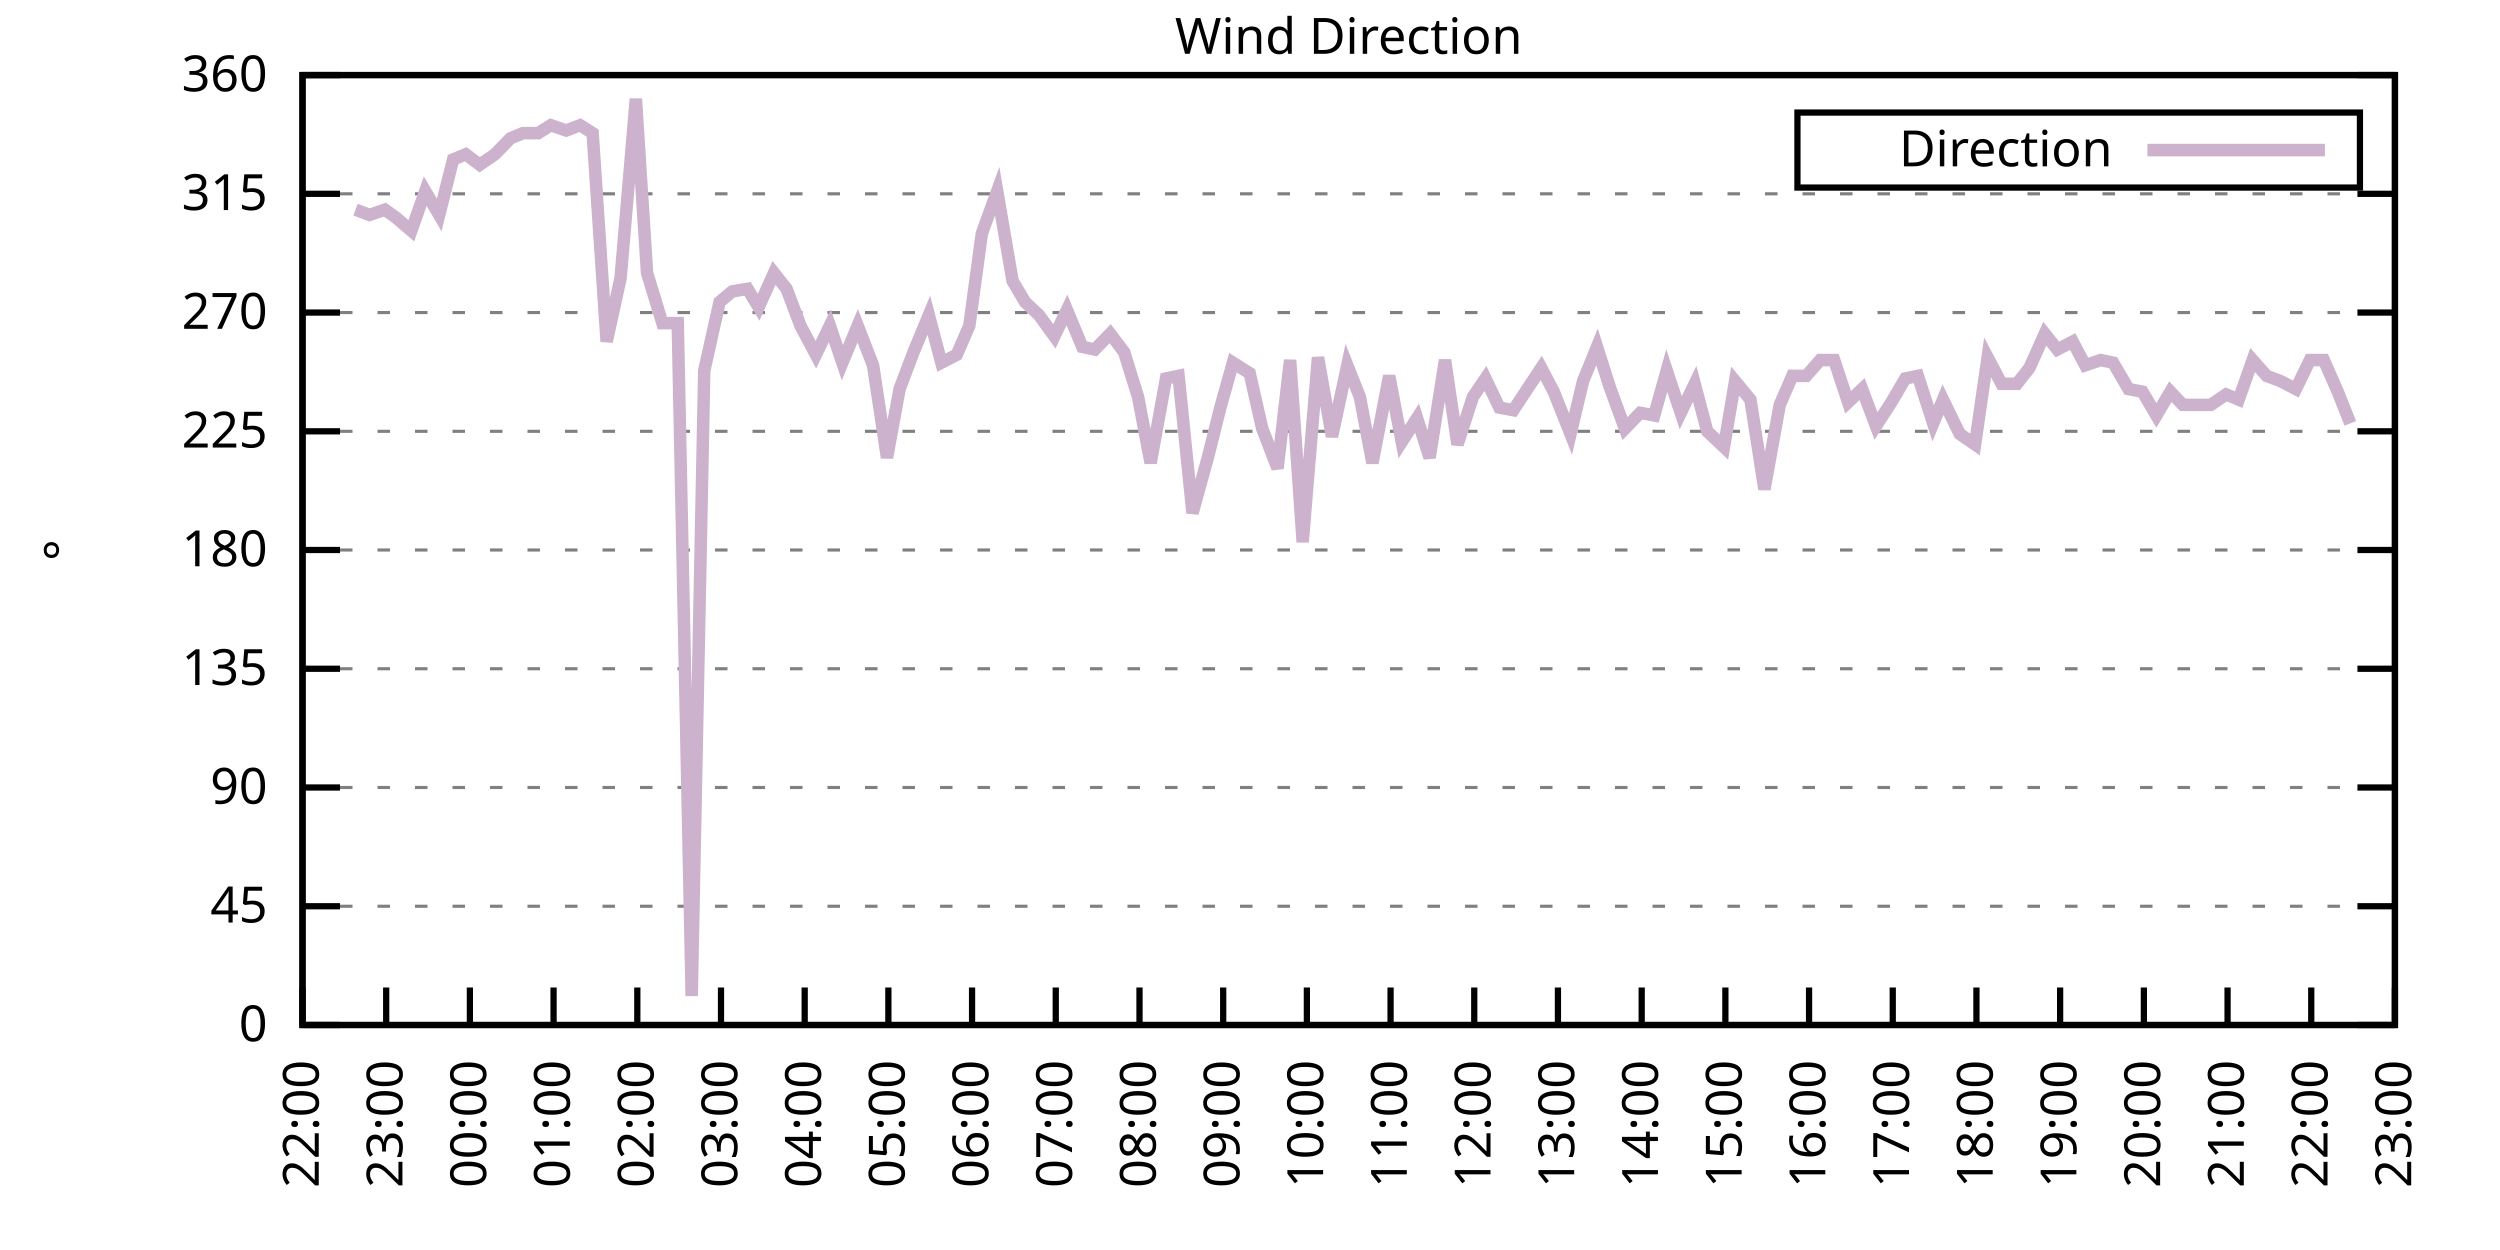
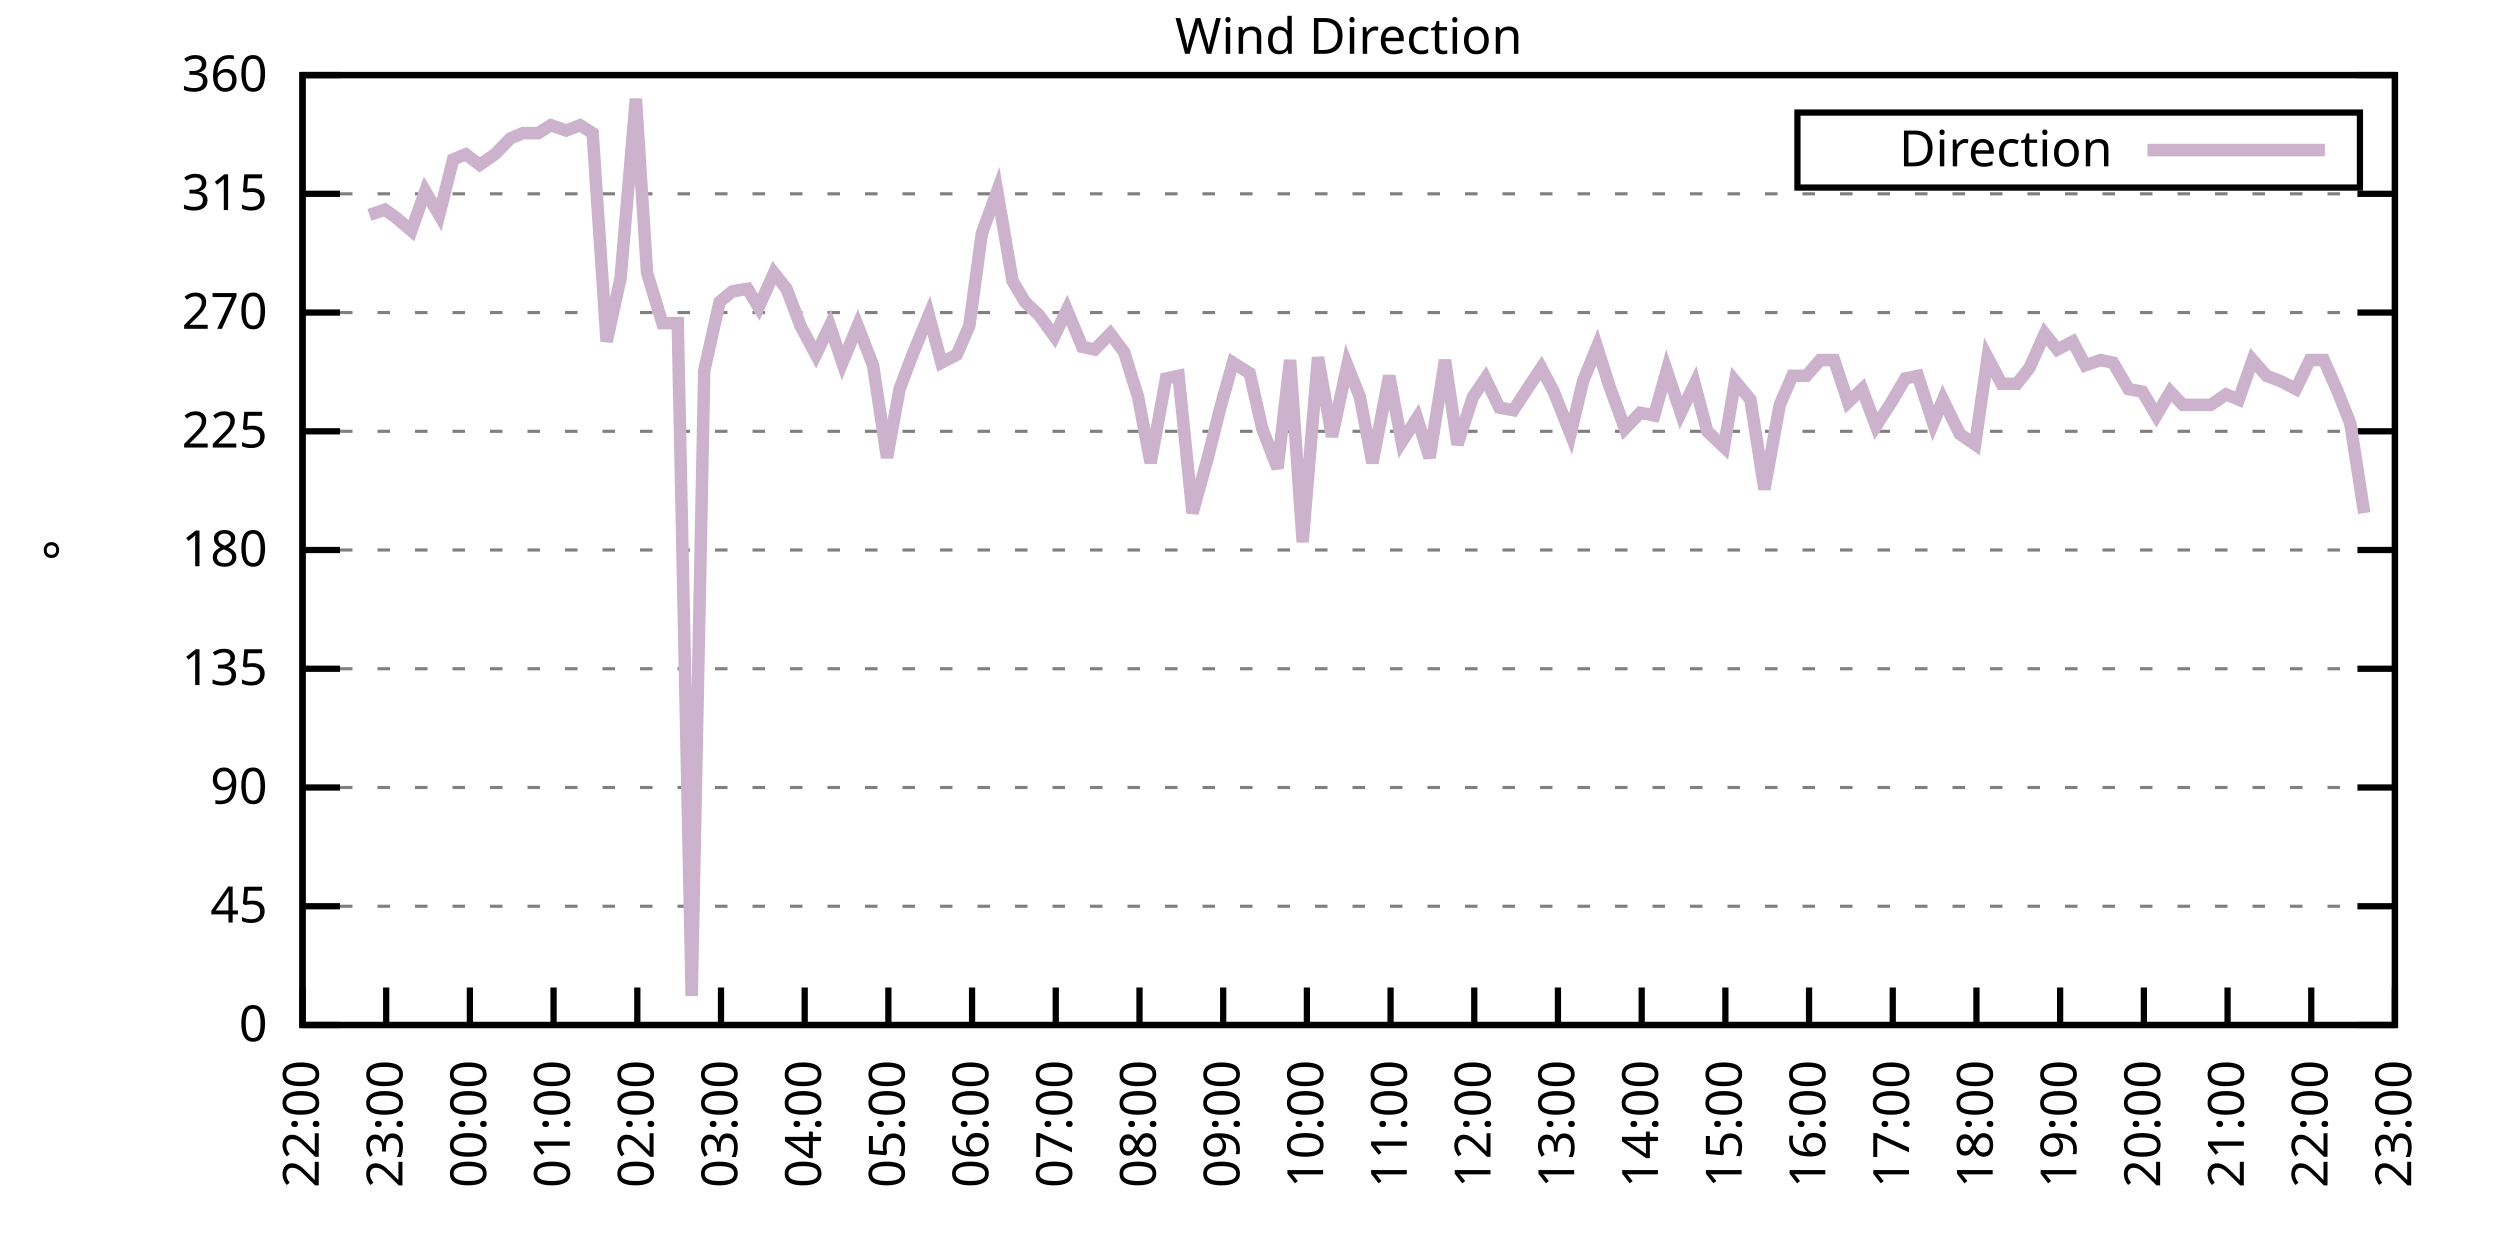
<svg xmlns="http://www.w3.org/2000/svg" xmlns:xlink="http://www.w3.org/1999/xlink" width="400" height="200" viewBox="0 0 400 200">
  <g id="gnuplot_canvas">
    <rect x="0" y="0" width="400" height="200" fill="none" />
    <defs>
      <circle id="gpDot" r="0.5" stroke-width="0.5" stroke="currentColor" />
      <path id="gpPt0" stroke-width="0.333" stroke="currentColor" d="M-1,0 h2 M0,-1 v2" />
      <path id="gpPt1" stroke-width="0.333" stroke="currentColor" d="M-1,-1 L1,1 M1,-1 L-1,1" />
      <path id="gpPt2" stroke-width="0.333" stroke="currentColor" d="M-1,0 L1,0 M0,-1 L0,1 M-1,-1 L1,1 M-1,1 L1,-1" />
      <rect id="gpPt3" stroke-width="0.333" stroke="currentColor" x="-1" y="-1" width="2" height="2" />
      <rect id="gpPt4" stroke-width="0.333" stroke="currentColor" fill="currentColor" x="-1" y="-1" width="2" height="2" />
      <circle id="gpPt5" stroke-width="0.333" stroke="currentColor" cx="0" cy="0" r="1" />
      <use xlink:href="#gpPt5" id="gpPt6" fill="currentColor" stroke="none" />
      <path id="gpPt7" stroke-width="0.333" stroke="currentColor" d="M0,-1.33 L-1.33,0.67 L1.33,0.67 z" />
      <use xlink:href="#gpPt7" id="gpPt8" fill="currentColor" stroke="none" />
      <use xlink:href="#gpPt7" id="gpPt9" stroke="currentColor" transform="rotate(180)" />
      <use xlink:href="#gpPt9" id="gpPt10" fill="currentColor" stroke="none" />
      <use xlink:href="#gpPt3" id="gpPt11" stroke="currentColor" transform="rotate(45)" />
      <use xlink:href="#gpPt11" id="gpPt12" fill="currentColor" stroke="none" />
      <path id="gpPt13" stroke-width="0.333" stroke="currentColor" d="M0,1.330 L1.265,0.411 L0.782,-1.067 L-0.782,-1.076 L-1.265,0.411 z" />
      <use xlink:href="#gpPt13" id="gpPt14" fill="currentColor" stroke="none" />
      <filter id="textbox" filterUnits="objectBoundingBox" x="0" y="0" height="1" width="1">
        <feFlood flood-color="white" flood-opacity="1" result="bgnd" />
        <feComposite in="SourceGraphic" in2="bgnd" operator="atop" />
      </filter>
      <filter id="greybox" filterUnits="objectBoundingBox" x="0" y="0" height="1" width="1">
        <feFlood flood-color="lightgrey" flood-opacity="1" result="grey" />
        <feComposite in="SourceGraphic" in2="grey" operator="atop" />
      </filter>
    </defs>
    <g fill="none" color="white" stroke="currentColor" stroke-width="1.00" stroke-linecap="butt" stroke-linejoin="miter">
</g>
    <g fill="none" color="black" stroke="currentColor" stroke-width="1.00" stroke-linecap="butt" stroke-linejoin="miter">
      <g stroke="none" shape-rendering="crispEdges">
        <polygon fill="rgb(255, 255, 255)" points="48.40,164.00 383.18,164.00 383.18,12.02 48.40,12.02 " />
      </g>
    </g>
    <g fill="none" color="black" stroke="currentColor" stroke-width="1.00" stroke-linecap="butt" stroke-linejoin="miter">
</g>
    <g fill="none" color="black" stroke="black" stroke-width="0.50" stroke-linecap="butt" stroke-linejoin="miter">
</g>
    <g fill="none" color="gray" stroke="currentColor" stroke-width="0.50" stroke-linecap="butt" stroke-linejoin="miter">
      <path stroke="gray" stroke-dasharray="2,4" class="gridline" d="M48.40,164.00 L383.19,164.00  " />
    </g>
    <g fill="none" color="gray" stroke="gray" stroke-width="1.00" stroke-linecap="butt" stroke-linejoin="miter">
</g>
    <g fill="none" color="black" stroke="currentColor" stroke-width="1.00" stroke-linecap="butt" stroke-linejoin="miter">
      <path stroke="black" d="M48.40,164.00 L54.40,164.00 M383.19,164.00 L377.19,164.00  " />
      <g transform="translate(42.80,166.60)" stroke="none" fill="black" font-family="Sans" font-size="8.00" text-anchor="end">
        <text>
          <tspan font-family="Sans"> 0</tspan>
        </text>
      </g>
    </g>
    <g fill="none" color="black" stroke="currentColor" stroke-width="1.00" stroke-linecap="butt" stroke-linejoin="miter">
</g>
    <g fill="none" color="black" stroke="black" stroke-width="0.50" stroke-linecap="butt" stroke-linejoin="miter">
</g>
    <g fill="none" color="gray" stroke="currentColor" stroke-width="0.50" stroke-linecap="butt" stroke-linejoin="miter">
      <path stroke="gray" stroke-dasharray="2,4" class="gridline" d="M48.40,145.00 L383.19,145.00  " />
    </g>
    <g fill="none" color="gray" stroke="gray" stroke-width="1.00" stroke-linecap="butt" stroke-linejoin="miter">
</g>
    <g fill="none" color="black" stroke="currentColor" stroke-width="1.00" stroke-linecap="butt" stroke-linejoin="miter">
      <path stroke="black" d="M48.40,145.00 L54.40,145.00 M383.19,145.00 L377.19,145.00  " />
      <g transform="translate(42.80,147.60)" stroke="none" fill="black" font-family="Sans" font-size="8.00" text-anchor="end">
        <text>
          <tspan font-family="Sans"> 45</tspan>
        </text>
      </g>
    </g>
    <g fill="none" color="black" stroke="currentColor" stroke-width="1.00" stroke-linecap="butt" stroke-linejoin="miter">
</g>
    <g fill="none" color="black" stroke="black" stroke-width="0.50" stroke-linecap="butt" stroke-linejoin="miter">
</g>
    <g fill="none" color="gray" stroke="currentColor" stroke-width="0.50" stroke-linecap="butt" stroke-linejoin="miter">
      <path stroke="gray" stroke-dasharray="2,4" class="gridline" d="M48.40,126.00 L383.19,126.00  " />
    </g>
    <g fill="none" color="gray" stroke="gray" stroke-width="1.00" stroke-linecap="butt" stroke-linejoin="miter">
</g>
    <g fill="none" color="black" stroke="currentColor" stroke-width="1.00" stroke-linecap="butt" stroke-linejoin="miter">
      <path stroke="black" d="M48.40,126.00 L54.40,126.00 M383.19,126.00 L377.19,126.00  " />
      <g transform="translate(42.80,128.60)" stroke="none" fill="black" font-family="Sans" font-size="8.00" text-anchor="end">
        <text>
          <tspan font-family="Sans"> 90</tspan>
        </text>
      </g>
    </g>
    <g fill="none" color="black" stroke="currentColor" stroke-width="1.00" stroke-linecap="butt" stroke-linejoin="miter">
</g>
    <g fill="none" color="black" stroke="black" stroke-width="0.50" stroke-linecap="butt" stroke-linejoin="miter">
</g>
    <g fill="none" color="gray" stroke="currentColor" stroke-width="0.50" stroke-linecap="butt" stroke-linejoin="miter">
      <path stroke="gray" stroke-dasharray="2,4" class="gridline" d="M48.40,107.00 L383.19,107.00  " />
    </g>
    <g fill="none" color="gray" stroke="gray" stroke-width="1.00" stroke-linecap="butt" stroke-linejoin="miter">
</g>
    <g fill="none" color="black" stroke="currentColor" stroke-width="1.00" stroke-linecap="butt" stroke-linejoin="miter">
      <path stroke="black" d="M48.40,107.00 L54.40,107.00 M383.19,107.00 L377.19,107.00  " />
      <g transform="translate(42.80,109.60)" stroke="none" fill="black" font-family="Sans" font-size="8.00" text-anchor="end">
        <text>
          <tspan font-family="Sans"> 135</tspan>
        </text>
      </g>
    </g>
    <g fill="none" color="black" stroke="currentColor" stroke-width="1.00" stroke-linecap="butt" stroke-linejoin="miter">
</g>
    <g fill="none" color="black" stroke="black" stroke-width="0.50" stroke-linecap="butt" stroke-linejoin="miter">
</g>
    <g fill="none" color="gray" stroke="currentColor" stroke-width="0.50" stroke-linecap="butt" stroke-linejoin="miter">
      <path stroke="gray" stroke-dasharray="2,4" class="gridline" d="M48.40,88.00 L383.19,88.00  " />
    </g>
    <g fill="none" color="gray" stroke="gray" stroke-width="1.00" stroke-linecap="butt" stroke-linejoin="miter">
</g>
    <g fill="none" color="black" stroke="currentColor" stroke-width="1.00" stroke-linecap="butt" stroke-linejoin="miter">
      <path stroke="black" d="M48.40,88.00 L54.40,88.00 M383.19,88.00 L377.19,88.00  " />
      <g transform="translate(42.80,90.60)" stroke="none" fill="black" font-family="Sans" font-size="8.00" text-anchor="end">
        <text>
          <tspan font-family="Sans"> 180</tspan>
        </text>
      </g>
    </g>
    <g fill="none" color="black" stroke="currentColor" stroke-width="1.00" stroke-linecap="butt" stroke-linejoin="miter">
</g>
    <g fill="none" color="black" stroke="black" stroke-width="0.50" stroke-linecap="butt" stroke-linejoin="miter">
</g>
    <g fill="none" color="gray" stroke="currentColor" stroke-width="0.50" stroke-linecap="butt" stroke-linejoin="miter">
      <path stroke="gray" stroke-dasharray="2,4" class="gridline" d="M48.40,69.01 L383.19,69.01  " />
    </g>
    <g fill="none" color="gray" stroke="gray" stroke-width="1.00" stroke-linecap="butt" stroke-linejoin="miter">
</g>
    <g fill="none" color="black" stroke="currentColor" stroke-width="1.00" stroke-linecap="butt" stroke-linejoin="miter">
      <path stroke="black" d="M48.40,69.01 L54.40,69.01 M383.19,69.01 L377.19,69.01  " />
      <g transform="translate(42.80,71.61)" stroke="none" fill="black" font-family="Sans" font-size="8.00" text-anchor="end">
        <text>
          <tspan font-family="Sans"> 225</tspan>
        </text>
      </g>
    </g>
    <g fill="none" color="black" stroke="currentColor" stroke-width="1.00" stroke-linecap="butt" stroke-linejoin="miter">
</g>
    <g fill="none" color="black" stroke="black" stroke-width="0.50" stroke-linecap="butt" stroke-linejoin="miter">
</g>
    <g fill="none" color="gray" stroke="currentColor" stroke-width="0.50" stroke-linecap="butt" stroke-linejoin="miter">
      <path stroke="gray" stroke-dasharray="2,4" class="gridline" d="M48.40,50.01 L383.19,50.01  " />
    </g>
    <g fill="none" color="gray" stroke="gray" stroke-width="1.00" stroke-linecap="butt" stroke-linejoin="miter">
</g>
    <g fill="none" color="black" stroke="currentColor" stroke-width="1.00" stroke-linecap="butt" stroke-linejoin="miter">
      <path stroke="black" d="M48.40,50.01 L54.40,50.01 M383.19,50.01 L377.19,50.01  " />
      <g transform="translate(42.80,52.61)" stroke="none" fill="black" font-family="Sans" font-size="8.00" text-anchor="end">
        <text>
          <tspan font-family="Sans"> 270</tspan>
        </text>
      </g>
    </g>
    <g fill="none" color="black" stroke="currentColor" stroke-width="1.00" stroke-linecap="butt" stroke-linejoin="miter">
</g>
    <g fill="none" color="black" stroke="black" stroke-width="0.50" stroke-linecap="butt" stroke-linejoin="miter">
</g>
    <g fill="none" color="gray" stroke="currentColor" stroke-width="0.50" stroke-linecap="butt" stroke-linejoin="miter">
      <path stroke="gray" stroke-dasharray="2,4" class="gridline" d="M48.40,31.01 L383.19,31.01  " />
    </g>
    <g fill="none" color="gray" stroke="gray" stroke-width="1.00" stroke-linecap="butt" stroke-linejoin="miter">
</g>
    <g fill="none" color="black" stroke="currentColor" stroke-width="1.00" stroke-linecap="butt" stroke-linejoin="miter">
      <path stroke="black" d="M48.40,31.01 L54.40,31.01 M383.19,31.01 L377.19,31.01  " />
      <g transform="translate(42.80,33.61)" stroke="none" fill="black" font-family="Sans" font-size="8.00" text-anchor="end">
        <text>
          <tspan font-family="Sans"> 315</tspan>
        </text>
      </g>
    </g>
    <g fill="none" color="black" stroke="currentColor" stroke-width="1.00" stroke-linecap="butt" stroke-linejoin="miter">
</g>
    <g fill="none" color="black" stroke="black" stroke-width="0.50" stroke-linecap="butt" stroke-linejoin="miter">
</g>
    <g fill="none" color="gray" stroke="currentColor" stroke-width="0.50" stroke-linecap="butt" stroke-linejoin="miter">
      <path stroke="gray" stroke-dasharray="2,4" class="gridline" d="M48.40,12.01 L383.19,12.01  " />
    </g>
    <g fill="none" color="gray" stroke="gray" stroke-width="1.00" stroke-linecap="butt" stroke-linejoin="miter">
</g>
    <g fill="none" color="black" stroke="currentColor" stroke-width="1.00" stroke-linecap="butt" stroke-linejoin="miter">
      <path stroke="black" d="M48.40,12.01 L54.40,12.01 M383.19,12.01 L377.19,12.01  " />
      <g transform="translate(42.80,14.61)" stroke="none" fill="black" font-family="Sans" font-size="8.00" text-anchor="end">
        <text>
          <tspan font-family="Sans"> 360</tspan>
        </text>
      </g>
    </g>
    <g fill="none" color="black" stroke="currentColor" stroke-width="1.00" stroke-linecap="butt" stroke-linejoin="miter">
      <path stroke="black" d="M48.40,164.00 L48.40,158.00  " />
      <g transform="translate(51.00,169.60) rotate(270.00)" stroke="none" fill="black" font-family="Sans" font-size="8.00" text-anchor="end">
        <text>
          <tspan font-family="Sans">22:00</tspan>
        </text>
      </g>
    </g>
    <g fill="none" color="black" stroke="currentColor" stroke-width="1.00" stroke-linecap="butt" stroke-linejoin="miter">
      <path stroke="black" d="M61.79,164.00 L61.79,158.00  " />
      <g transform="translate(64.39,169.60) rotate(270.00)" stroke="none" fill="black" font-family="Sans" font-size="8.00" text-anchor="end">
        <text>
          <tspan font-family="Sans">23:00</tspan>
        </text>
      </g>
    </g>
    <g fill="none" color="black" stroke="currentColor" stroke-width="1.00" stroke-linecap="butt" stroke-linejoin="miter">
      <path stroke="black" d="M75.18,164.00 L75.18,158.00  " />
      <g transform="translate(77.78,169.60) rotate(270.00)" stroke="none" fill="black" font-family="Sans" font-size="8.00" text-anchor="end">
        <text>
          <tspan font-family="Sans">00:00</tspan>
        </text>
      </g>
    </g>
    <g fill="none" color="black" stroke="currentColor" stroke-width="1.00" stroke-linecap="butt" stroke-linejoin="miter">
      <path stroke="black" d="M88.57,164.00 L88.57,158.00  " />
      <g transform="translate(91.17,169.60) rotate(270.00)" stroke="none" fill="black" font-family="Sans" font-size="8.00" text-anchor="end">
        <text>
          <tspan font-family="Sans">01:00</tspan>
        </text>
      </g>
    </g>
    <g fill="none" color="black" stroke="currentColor" stroke-width="1.00" stroke-linecap="butt" stroke-linejoin="miter">
      <path stroke="black" d="M101.97,164.00 L101.97,158.00  " />
      <g transform="translate(104.57,169.60) rotate(270.00)" stroke="none" fill="black" font-family="Sans" font-size="8.00" text-anchor="end">
        <text>
          <tspan font-family="Sans">02:00</tspan>
        </text>
      </g>
    </g>
    <g fill="none" color="black" stroke="currentColor" stroke-width="1.00" stroke-linecap="butt" stroke-linejoin="miter">
      <path stroke="black" d="M115.36,164.00 L115.36,158.00  " />
      <g transform="translate(117.96,169.60) rotate(270.00)" stroke="none" fill="black" font-family="Sans" font-size="8.00" text-anchor="end">
        <text>
          <tspan font-family="Sans">03:00</tspan>
        </text>
      </g>
    </g>
    <g fill="none" color="black" stroke="currentColor" stroke-width="1.00" stroke-linecap="butt" stroke-linejoin="miter">
      <path stroke="black" d="M128.75,164.00 L128.75,158.00  " />
      <g transform="translate(131.35,169.60) rotate(270.00)" stroke="none" fill="black" font-family="Sans" font-size="8.00" text-anchor="end">
        <text>
          <tspan font-family="Sans">04:00</tspan>
        </text>
      </g>
    </g>
    <g fill="none" color="black" stroke="currentColor" stroke-width="1.00" stroke-linecap="butt" stroke-linejoin="miter">
      <path stroke="black" d="M142.14,164.00 L142.14,158.00  " />
      <g transform="translate(144.74,169.60) rotate(270.00)" stroke="none" fill="black" font-family="Sans" font-size="8.00" text-anchor="end">
        <text>
          <tspan font-family="Sans">05:00</tspan>
        </text>
      </g>
    </g>
    <g fill="none" color="black" stroke="currentColor" stroke-width="1.00" stroke-linecap="butt" stroke-linejoin="miter">
      <path stroke="black" d="M155.53,164.00 L155.53,158.00  " />
      <g transform="translate(158.13,169.60) rotate(270.00)" stroke="none" fill="black" font-family="Sans" font-size="8.00" text-anchor="end">
        <text>
          <tspan font-family="Sans">06:00</tspan>
        </text>
      </g>
    </g>
    <g fill="none" color="black" stroke="currentColor" stroke-width="1.00" stroke-linecap="butt" stroke-linejoin="miter">
      <path stroke="black" d="M168.92,164.00 L168.92,158.00  " />
      <g transform="translate(171.52,169.60) rotate(270.00)" stroke="none" fill="black" font-family="Sans" font-size="8.00" text-anchor="end">
        <text>
          <tspan font-family="Sans">07:00</tspan>
        </text>
      </g>
    </g>
    <g fill="none" color="black" stroke="currentColor" stroke-width="1.00" stroke-linecap="butt" stroke-linejoin="miter">
      <path stroke="black" d="M182.32,164.00 L182.32,158.00  " />
      <g transform="translate(184.92,169.60) rotate(270.00)" stroke="none" fill="black" font-family="Sans" font-size="8.00" text-anchor="end">
        <text>
          <tspan font-family="Sans">08:00</tspan>
        </text>
      </g>
    </g>
    <g fill="none" color="black" stroke="currentColor" stroke-width="1.00" stroke-linecap="butt" stroke-linejoin="miter">
      <path stroke="black" d="M195.71,164.00 L195.71,158.00  " />
      <g transform="translate(198.31,169.60) rotate(270.00)" stroke="none" fill="black" font-family="Sans" font-size="8.00" text-anchor="end">
        <text>
          <tspan font-family="Sans">09:00</tspan>
        </text>
      </g>
    </g>
    <g fill="none" color="black" stroke="currentColor" stroke-width="1.00" stroke-linecap="butt" stroke-linejoin="miter">
      <path stroke="black" d="M209.10,164.00 L209.10,158.00  " />
      <g transform="translate(211.70,169.60) rotate(270.00)" stroke="none" fill="black" font-family="Sans" font-size="8.00" text-anchor="end">
        <text>
          <tspan font-family="Sans">10:00</tspan>
        </text>
      </g>
    </g>
    <g fill="none" color="black" stroke="currentColor" stroke-width="1.00" stroke-linecap="butt" stroke-linejoin="miter">
      <path stroke="black" d="M222.49,164.00 L222.49,158.00  " />
      <g transform="translate(225.09,169.60) rotate(270.00)" stroke="none" fill="black" font-family="Sans" font-size="8.00" text-anchor="end">
        <text>
          <tspan font-family="Sans">11:00</tspan>
        </text>
      </g>
    </g>
    <g fill="none" color="black" stroke="currentColor" stroke-width="1.00" stroke-linecap="butt" stroke-linejoin="miter">
      <path stroke="black" d="M235.88,164.00 L235.88,158.00  " />
      <g transform="translate(238.48,169.60) rotate(270.00)" stroke="none" fill="black" font-family="Sans" font-size="8.00" text-anchor="end">
        <text>
          <tspan font-family="Sans">12:00</tspan>
        </text>
      </g>
    </g>
    <g fill="none" color="black" stroke="currentColor" stroke-width="1.00" stroke-linecap="butt" stroke-linejoin="miter">
      <path stroke="black" d="M249.27,164.00 L249.27,158.00  " />
      <g transform="translate(251.87,169.60) rotate(270.00)" stroke="none" fill="black" font-family="Sans" font-size="8.00" text-anchor="end">
        <text>
          <tspan font-family="Sans">13:00</tspan>
        </text>
      </g>
    </g>
    <g fill="none" color="black" stroke="currentColor" stroke-width="1.00" stroke-linecap="butt" stroke-linejoin="miter">
      <path stroke="black" d="M262.67,164.00 L262.67,158.00  " />
      <g transform="translate(265.27,169.60) rotate(270.00)" stroke="none" fill="black" font-family="Sans" font-size="8.00" text-anchor="end">
        <text>
          <tspan font-family="Sans">14:00</tspan>
        </text>
      </g>
    </g>
    <g fill="none" color="black" stroke="currentColor" stroke-width="1.00" stroke-linecap="butt" stroke-linejoin="miter">
      <path stroke="black" d="M276.06,164.00 L276.06,158.00  " />
      <g transform="translate(278.66,169.60) rotate(270.00)" stroke="none" fill="black" font-family="Sans" font-size="8.00" text-anchor="end">
        <text>
          <tspan font-family="Sans">15:00</tspan>
        </text>
      </g>
    </g>
    <g fill="none" color="black" stroke="currentColor" stroke-width="1.00" stroke-linecap="butt" stroke-linejoin="miter">
      <path stroke="black" d="M289.45,164.00 L289.45,158.00  " />
      <g transform="translate(292.05,169.60) rotate(270.00)" stroke="none" fill="black" font-family="Sans" font-size="8.00" text-anchor="end">
        <text>
          <tspan font-family="Sans">16:00</tspan>
        </text>
      </g>
    </g>
    <g fill="none" color="black" stroke="currentColor" stroke-width="1.00" stroke-linecap="butt" stroke-linejoin="miter">
      <path stroke="black" d="M302.84,164.00 L302.84,158.00  " />
      <g transform="translate(305.44,169.60) rotate(270.00)" stroke="none" fill="black" font-family="Sans" font-size="8.00" text-anchor="end">
        <text>
          <tspan font-family="Sans">17:00</tspan>
        </text>
      </g>
    </g>
    <g fill="none" color="black" stroke="currentColor" stroke-width="1.00" stroke-linecap="butt" stroke-linejoin="miter">
      <path stroke="black" d="M316.23,164.00 L316.23,158.00  " />
      <g transform="translate(318.83,169.60) rotate(270.00)" stroke="none" fill="black" font-family="Sans" font-size="8.00" text-anchor="end">
        <text>
          <tspan font-family="Sans">18:00</tspan>
        </text>
      </g>
    </g>
    <g fill="none" color="black" stroke="currentColor" stroke-width="1.00" stroke-linecap="butt" stroke-linejoin="miter">
      <path stroke="black" d="M329.62,164.00 L329.62,158.00  " />
      <g transform="translate(332.22,169.60) rotate(270.00)" stroke="none" fill="black" font-family="Sans" font-size="8.00" text-anchor="end">
        <text>
          <tspan font-family="Sans">19:00</tspan>
        </text>
      </g>
    </g>
    <g fill="none" color="black" stroke="currentColor" stroke-width="1.00" stroke-linecap="butt" stroke-linejoin="miter">
      <path stroke="black" d="M343.02,164.00 L343.02,158.00  " />
      <g transform="translate(345.62,169.60) rotate(270.00)" stroke="none" fill="black" font-family="Sans" font-size="8.00" text-anchor="end">
        <text>
          <tspan font-family="Sans">20:00</tspan>
        </text>
      </g>
    </g>
    <g fill="none" color="black" stroke="currentColor" stroke-width="1.00" stroke-linecap="butt" stroke-linejoin="miter">
      <path stroke="black" d="M356.41,164.00 L356.41,158.00  " />
      <g transform="translate(359.01,169.60) rotate(270.00)" stroke="none" fill="black" font-family="Sans" font-size="8.00" text-anchor="end">
        <text>
          <tspan font-family="Sans">21:00</tspan>
        </text>
      </g>
    </g>
    <g fill="none" color="black" stroke="currentColor" stroke-width="1.00" stroke-linecap="butt" stroke-linejoin="miter">
      <path stroke="black" d="M369.80,164.00 L369.80,158.00  " />
      <g transform="translate(372.40,169.60) rotate(270.00)" stroke="none" fill="black" font-family="Sans" font-size="8.00" text-anchor="end">
        <text>
          <tspan font-family="Sans">22:00</tspan>
        </text>
      </g>
    </g>
    <g fill="none" color="black" stroke="currentColor" stroke-width="1.00" stroke-linecap="butt" stroke-linejoin="miter">
      <path stroke="black" d="M383.19,164.00 L383.19,158.00  " />
      <g transform="translate(385.79,169.60) rotate(270.00)" stroke="none" fill="black" font-family="Sans" font-size="8.00" text-anchor="end">
        <text>
          <tspan font-family="Sans">23:00</tspan>
        </text>
      </g>
    </g>
    <g fill="none" color="black" stroke="currentColor" stroke-width="1.00" stroke-linecap="butt" stroke-linejoin="miter">
</g>
    <g fill="none" color="black" stroke="currentColor" stroke-width="1.00" stroke-linecap="butt" stroke-linejoin="miter">
      <path stroke="black" d="M48.40,12.01 L48.40,164.00 L383.19,164.00 L383.19,12.01 L48.40,12.01 Z  " />
    </g>
    <g fill="none" color="black" stroke="currentColor" stroke-width="1.00" stroke-linecap="butt" stroke-linejoin="miter">
</g>
    <g fill="none" color="black" stroke="currentColor" stroke-width="1.00" stroke-linecap="butt" stroke-linejoin="miter">
      <path stroke="black" d="M287.59,30.01 L287.59,18.01 L377.59,18.01 L377.59,30.01 L287.59,30.01 Z  " />
    </g>
    <g id="Wind_direction_plot_1">
      <g fill="none" color="white" stroke="black" stroke-width="2.00" stroke-linecap="butt" stroke-linejoin="miter">
</g>
      <g fill="none" color="black" stroke="currentColor" stroke-width="2.00" stroke-linecap="butt" stroke-linejoin="miter">
        <g transform="translate(337.99,26.61)" stroke="none" fill="black" font-family="Sans" font-size="8.00" text-anchor="end">
          <text>
            <tspan font-family="Sans">Direction</tspan>
          </text>
        </g>
      </g>
      <g fill="none" color="black" stroke="currentColor" stroke-width="2.00" stroke-linecap="butt" stroke-linejoin="miter">
-         <path stroke="rgb(204, 178, 204)" d="M343.59,24.01 L371.99,24.01 M56.88,33.54 L59.11,34.39 L61.57,33.54 L63.35,34.81 L65.81,36.92 L68.04,30.59   L70.27,34.39 L72.50,25.52 L74.51,24.68 L76.75,26.36 L79.20,24.68 L81.66,22.14 L83.66,21.30 L86.12,21.30   L88.13,20.03 L90.58,20.88 L92.82,20.03 L94.82,21.30 L97.06,54.65 L99.29,44.52 L101.74,15.81 L103.53,43.67   L105.98,51.70 L108.44,51.70 L110.67,159.36 L112.68,59.30 L115.13,48.32 L117.14,46.63 L119.60,46.21 L121.38,49.16   L123.84,43.67 L125.85,46.21 L128.08,52.12 L130.54,56.76 L132.77,52.12 L134.78,58.03 L137.23,52.12 L139.69,58.45   L141.92,73.23 L143.93,62.25 L146.16,56.34 L148.61,50.43 L150.62,58.03 L153.08,56.76 L155.09,52.12 L157.10,37.34   L159.55,30.59 L162.01,44.94 L164.01,48.32 L166.25,50.43 L168.70,53.81 L170.71,49.59 L173.17,55.50 L175.17,55.92   L177.63,53.39 L179.86,56.34 L182.09,63.52 L184.10,74.07 L186.56,60.56 L188.57,60.14 L190.80,82.09 L193.25,73.23   L195.26,65.21 L197.27,58.03 L199.95,59.72 L201.96,68.58 L204.41,74.92 L206.42,57.61 L208.43,86.74 L210.88,57.18   L213.12,69.85 L215.57,58.45 L217.58,63.52 L219.59,74.07 L222.27,60.14 L224.28,70.70 L226.73,66.90 L228.74,73.23   L231.20,57.61 L233.20,71.12 L235.66,63.52 L237.67,60.56 L239.90,65.21 L242.13,65.63 L244.36,62.25 L246.60,58.87   L248.60,62.67 L251.28,69.43 L253.29,60.98 L255.52,55.50 L257.53,61.83 L259.99,68.58 L262.44,66.05 L264.67,66.47   L266.68,59.30 L268.92,66.05 L271.15,61.41 L273.16,69.01 L275.83,71.54 L277.62,60.98 L280.07,63.94 L282.31,78.29   L284.76,64.78 L286.77,60.14 L289.00,60.14 L291.23,57.61 L293.47,57.61 L295.70,64.36 L297.93,62.25 L300.16,68.16   L302.62,64.36 L304.85,60.56 L306.86,60.14 L309.31,67.74 L310.88,63.94 L313.55,69.43 L316.01,71.12 L318.02,57.18   L320.25,61.41 L322.70,61.41 L324.71,58.87 L327.17,53.39 L329.18,55.92 L331.63,54.65 L333.64,58.45 L336.10,57.61   L338.10,58.03 L340.56,62.25 L342.79,62.67 L345.02,66.47 L347.26,62.67 L349.26,64.78 L351.72,64.78 L353.73,64.78   L356.18,63.10 L358.19,63.94 L360.42,57.61 L362.66,60.14 L364.89,60.98 L367.34,62.25 L369.58,57.61 L371.81,57.61   L374.04,62.67 L376.05,67.74  " />
+         <path stroke="rgb(204, 178, 204)" d="M343.59,24.01 L371.99,24.01 M59.11,34.39 L61.57,33.54 L63.35,34.81 L65.81,36.92 L68.04,30.59 L70.27,34.39   L72.50,25.52 L74.51,24.68 L76.75,26.36 L79.20,24.68 L81.66,22.14 L83.66,21.30 L86.12,21.30 L88.13,20.03   L90.58,20.88 L92.82,20.03 L94.82,21.30 L97.06,54.65 L99.29,44.52 L101.74,15.81 L103.53,43.67 L105.98,51.70   L108.44,51.70 L110.67,159.36 L112.68,59.30 L115.13,48.32 L117.14,46.63 L119.60,46.21 L121.38,49.16 L123.84,43.67   L125.85,46.21 L128.08,52.12 L130.54,56.76 L132.77,52.12 L134.78,58.03 L137.23,52.12 L139.69,58.45 L141.92,73.23   L143.93,62.25 L146.16,56.34 L148.61,50.43 L150.62,58.03 L153.08,56.76 L155.09,52.12 L157.10,37.34 L159.55,30.59   L162.01,44.94 L164.01,48.32 L166.25,50.43 L168.70,53.81 L170.71,49.59 L173.17,55.50 L175.17,55.92 L177.63,53.39   L179.86,56.34 L182.09,63.52 L184.10,74.07 L186.56,60.56 L188.57,60.14 L190.80,82.09 L193.25,73.23 L195.26,65.21   L197.27,58.03 L199.95,59.72 L201.96,68.58 L204.41,74.92 L206.42,57.61 L208.43,86.74 L210.88,57.18 L213.12,69.85   L215.57,58.45 L217.58,63.52 L219.59,74.07 L222.27,60.14 L224.28,70.70 L226.73,66.90 L228.74,73.23 L231.20,57.61   L233.20,71.12 L235.66,63.52 L237.67,60.56 L239.90,65.21 L242.13,65.63 L244.36,62.25 L246.60,58.87 L248.60,62.67   L251.28,69.43 L253.29,60.98 L255.52,55.50 L257.53,61.83 L259.99,68.58 L262.44,66.05 L264.67,66.47 L266.68,59.30   L268.92,66.05 L271.15,61.41 L273.16,69.01 L275.83,71.54 L277.62,60.98 L280.07,63.94 L282.31,78.29 L284.76,64.78   L286.77,60.14 L289.00,60.14 L291.23,57.61 L293.47,57.61 L295.70,64.36 L297.93,62.25 L300.16,68.16 L302.62,64.36   L304.85,60.56 L306.86,60.14 L309.31,67.74 L310.88,63.94 L313.55,69.43 L316.01,71.12 L318.02,57.18 L320.25,61.41   L322.70,61.41 L324.71,58.87 L327.17,53.39 L329.18,55.92 L331.63,54.65 L333.64,58.45 L336.10,57.61 L338.10,58.03   L340.56,62.25 L342.79,62.67 L345.02,66.47 L347.26,62.67 L349.26,64.78 L351.72,64.78 L353.73,64.78 L356.18,63.10   L358.19,63.94 L360.42,57.61 L362.66,60.14 L364.89,60.98 L367.34,62.25 L369.58,57.61 L371.81,57.61 L374.04,62.67   L376.05,67.74 L378.28,82.09  " />
      </g>
    </g>
    <g fill="none" color="black" stroke="currentColor" stroke-width="2.00" stroke-linecap="butt" stroke-linejoin="miter">
</g>
    <g fill="none" color="black" stroke="black" stroke-width="1.00" stroke-linecap="butt" stroke-linejoin="miter">
</g>
    <g fill="none" color="black" stroke="currentColor" stroke-width="1.00" stroke-linecap="butt" stroke-linejoin="miter">
      <path stroke="black" d="M48.40,12.01 L48.40,164.00 L383.19,164.00 L383.19,12.01 L48.40,12.01 Z  " />
      <g transform="translate(12.80,88.01) rotate(270.00)" stroke="none" fill="black" font-family="Sans" font-size="8.00" text-anchor="middle">
        <text>
          <tspan font-family="Sans">°</tspan>
        </text>
      </g>
    </g>
    <g fill="none" color="black" stroke="currentColor" stroke-width="1.00" stroke-linecap="butt" stroke-linejoin="miter">
</g>
    <g fill="none" color="black" stroke="currentColor" stroke-width="1.00" stroke-linecap="butt" stroke-linejoin="miter">
      <g transform="translate(215.79,8.61)" stroke="none" fill="black" font-family="Sans" font-size="8.00" text-anchor="middle">
        <text>
          <tspan font-family="Sans">Wind Direction</tspan>
        </text>
      </g>
    </g>
    <g fill="none" color="black" stroke="currentColor" stroke-width="1.00" stroke-linecap="butt" stroke-linejoin="miter">
</g>
  </g>
</svg>
